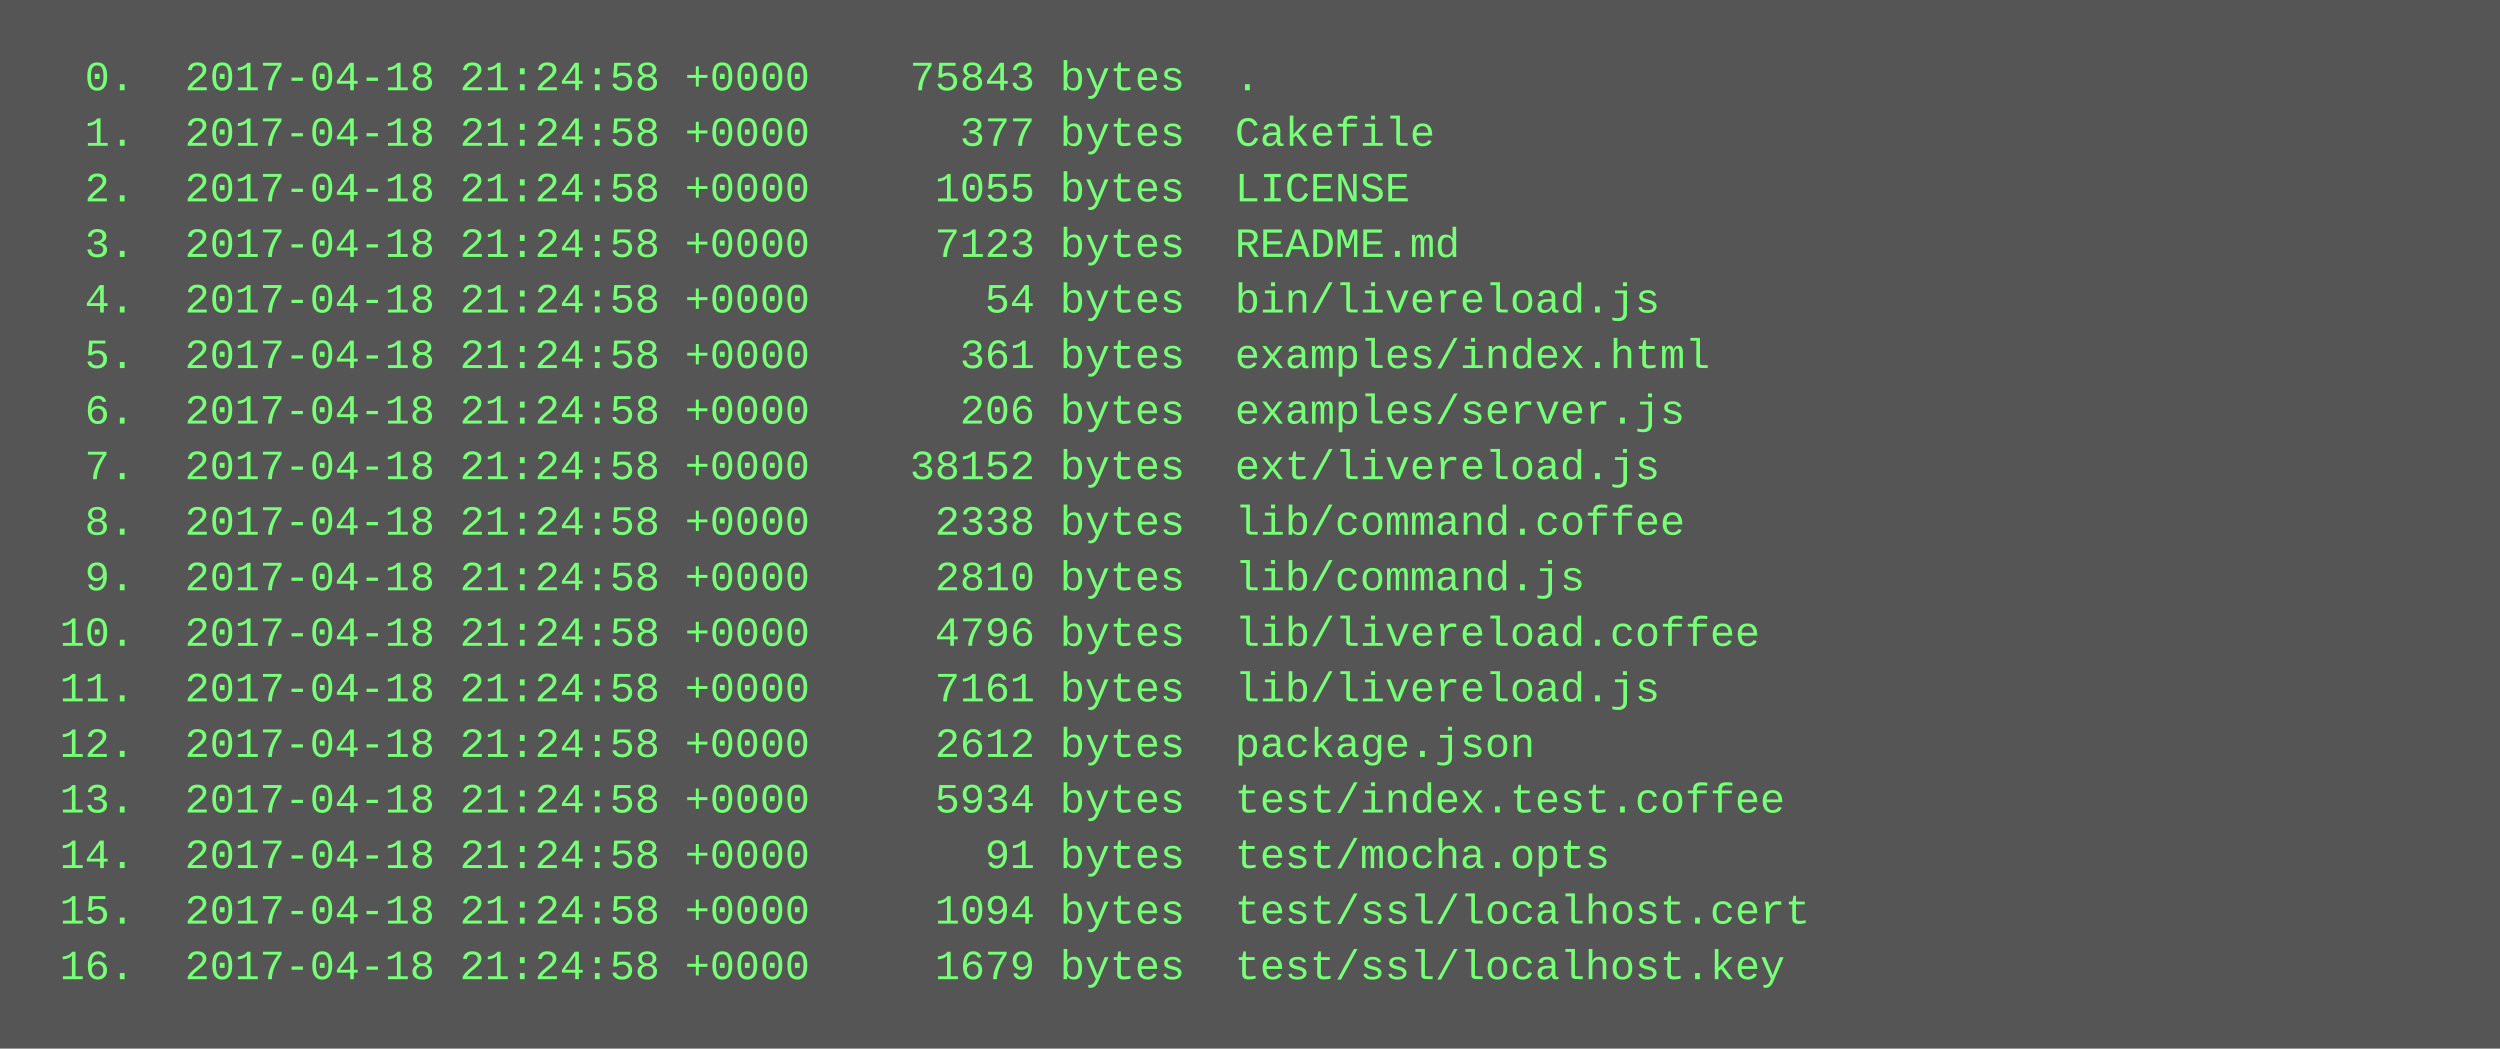
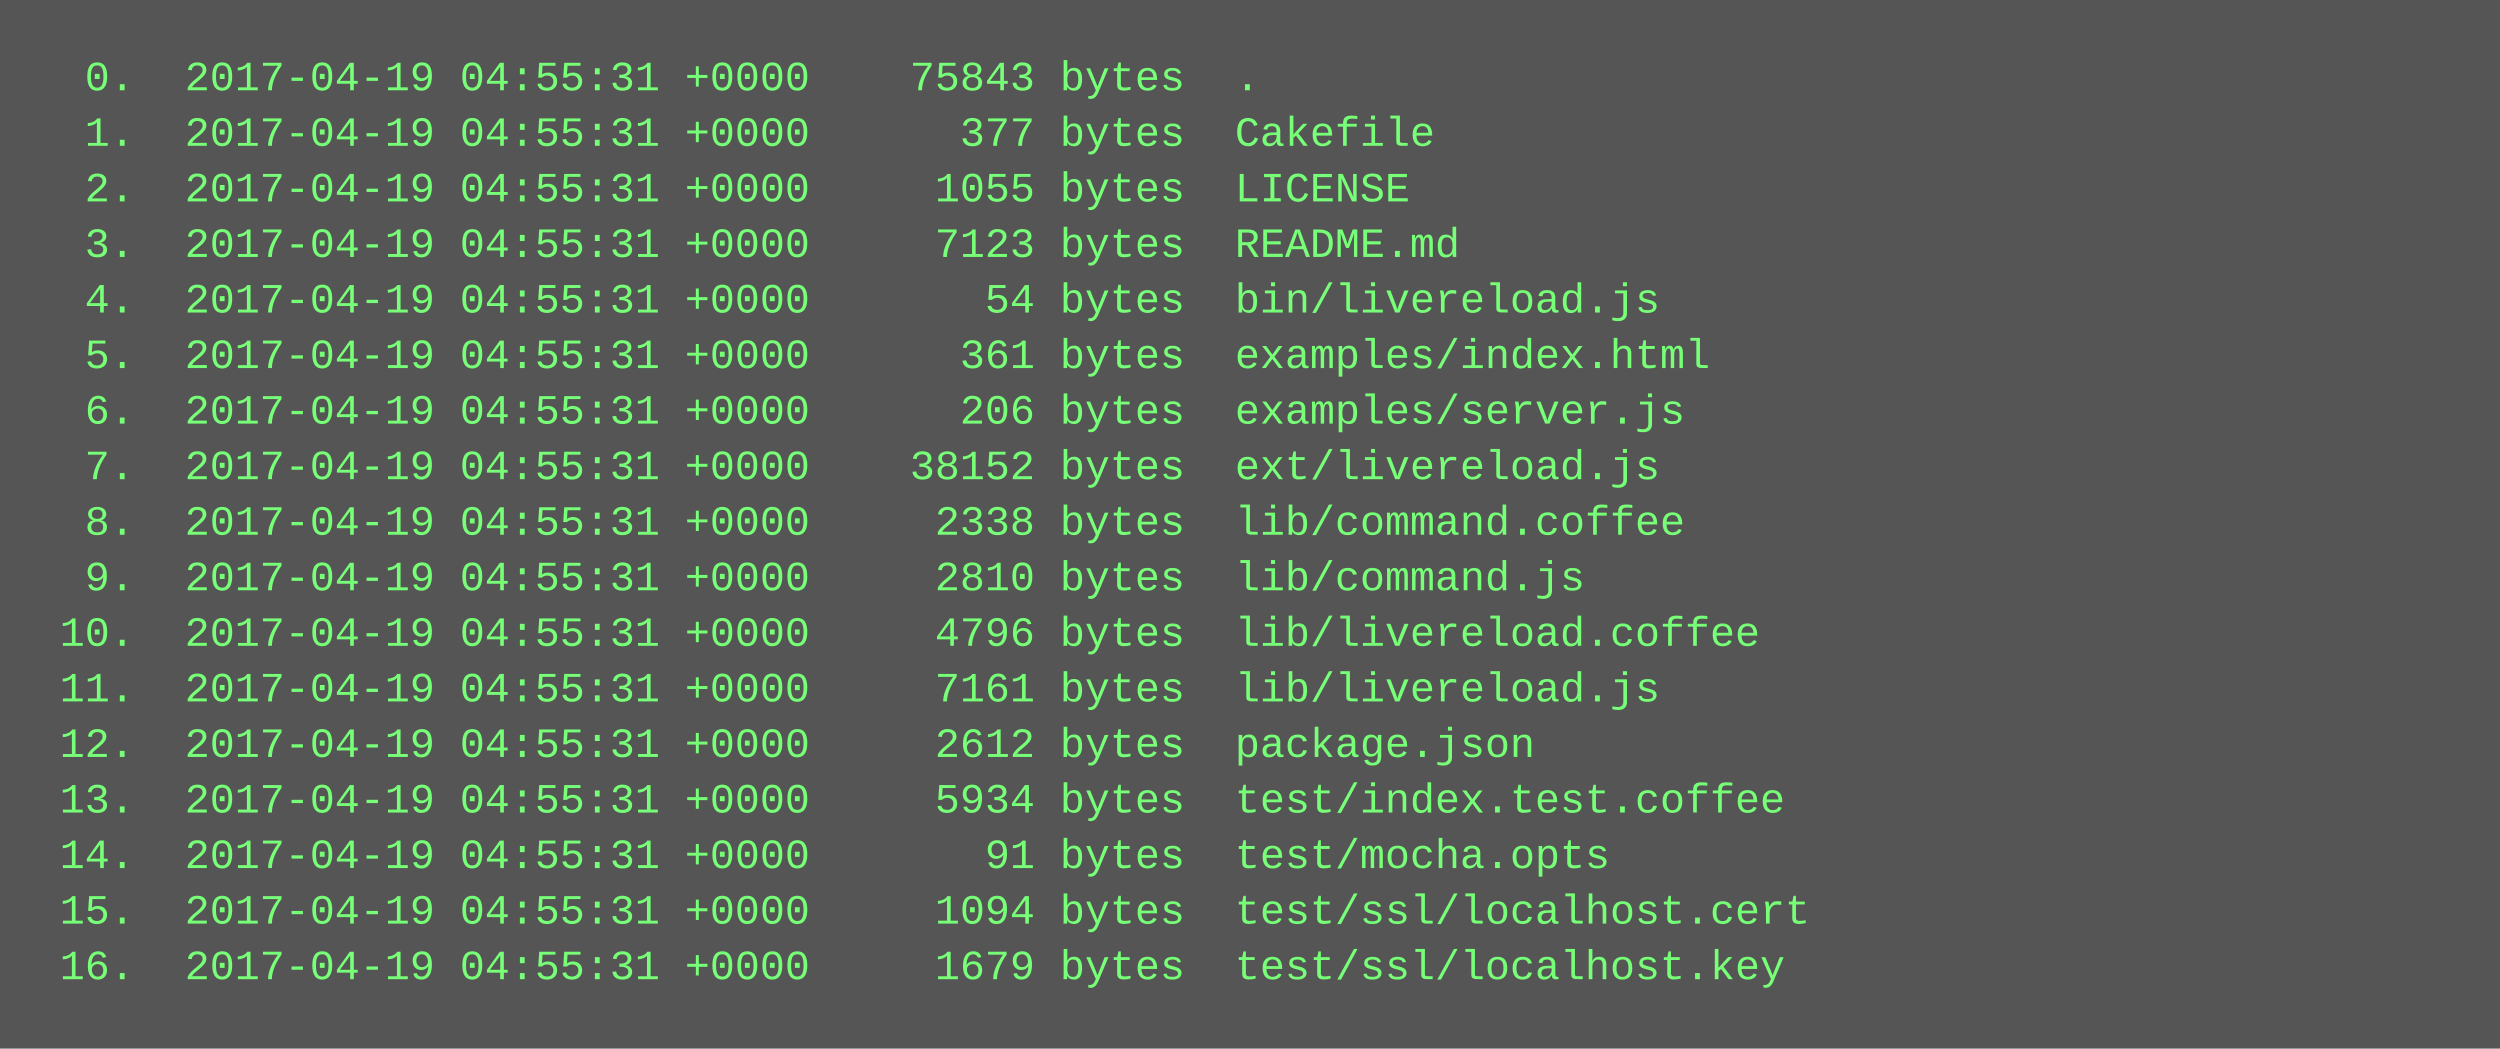
<svg xmlns="http://www.w3.org/2000/svg" height="302" width="720">
  <rect height="302" fill="#555" width="720" />
  <text fill="#7f7" font-family="Courier New" font-size="12" xml:space="preserve">
-     <tspan x="10" y="26">  0.  2017-04-18 21:24:58 +0000    75843 bytes  .</tspan>
-     <tspan x="10" y="42">  1.  2017-04-18 21:24:58 +0000      377 bytes  Cakefile</tspan>
-     <tspan x="10" y="58">  2.  2017-04-18 21:24:58 +0000     1055 bytes  LICENSE</tspan>
-     <tspan x="10" y="74">  3.  2017-04-18 21:24:58 +0000     7123 bytes  README.md</tspan>
-     <tspan x="10" y="90">  4.  2017-04-18 21:24:58 +0000       54 bytes  bin/livereload.js</tspan>
-     <tspan x="10" y="106">  5.  2017-04-18 21:24:58 +0000      361 bytes  examples/index.html</tspan>
-     <tspan x="10" y="122">  6.  2017-04-18 21:24:58 +0000      206 bytes  examples/server.js</tspan>
-     <tspan x="10" y="138">  7.  2017-04-18 21:24:58 +0000    38152 bytes  ext/livereload.js</tspan>
-     <tspan x="10" y="154">  8.  2017-04-18 21:24:58 +0000     2338 bytes  lib/command.coffee</tspan>
-     <tspan x="10" y="170">  9.  2017-04-18 21:24:58 +0000     2810 bytes  lib/command.js</tspan>
-     <tspan x="10" y="186"> 10.  2017-04-18 21:24:58 +0000     4796 bytes  lib/livereload.coffee</tspan>
-     <tspan x="10" y="202"> 11.  2017-04-18 21:24:58 +0000     7161 bytes  lib/livereload.js</tspan>
-     <tspan x="10" y="218"> 12.  2017-04-18 21:24:58 +0000     2612 bytes  package.json</tspan>
-     <tspan x="10" y="234"> 13.  2017-04-18 21:24:58 +0000     5934 bytes  test/index.test.coffee</tspan>
-     <tspan x="10" y="250"> 14.  2017-04-18 21:24:58 +0000       91 bytes  test/mocha.opts</tspan>
-     <tspan x="10" y="266"> 15.  2017-04-18 21:24:58 +0000     1094 bytes  test/ssl/localhost.cert</tspan>
-     <tspan x="10" y="282"> 16.  2017-04-18 21:24:58 +0000     1679 bytes  test/ssl/localhost.key</tspan>
+     <tspan x="10" y="26">  0.  2017-04-19 04:55:31 +0000    75843 bytes  .</tspan>
+     <tspan x="10" y="42">  1.  2017-04-19 04:55:31 +0000      377 bytes  Cakefile</tspan>
+     <tspan x="10" y="58">  2.  2017-04-19 04:55:31 +0000     1055 bytes  LICENSE</tspan>
+     <tspan x="10" y="74">  3.  2017-04-19 04:55:31 +0000     7123 bytes  README.md</tspan>
+     <tspan x="10" y="90">  4.  2017-04-19 04:55:31 +0000       54 bytes  bin/livereload.js</tspan>
+     <tspan x="10" y="106">  5.  2017-04-19 04:55:31 +0000      361 bytes  examples/index.html</tspan>
+     <tspan x="10" y="122">  6.  2017-04-19 04:55:31 +0000      206 bytes  examples/server.js</tspan>
+     <tspan x="10" y="138">  7.  2017-04-19 04:55:31 +0000    38152 bytes  ext/livereload.js</tspan>
+     <tspan x="10" y="154">  8.  2017-04-19 04:55:31 +0000     2338 bytes  lib/command.coffee</tspan>
+     <tspan x="10" y="170">  9.  2017-04-19 04:55:31 +0000     2810 bytes  lib/command.js</tspan>
+     <tspan x="10" y="186"> 10.  2017-04-19 04:55:31 +0000     4796 bytes  lib/livereload.coffee</tspan>
+     <tspan x="10" y="202"> 11.  2017-04-19 04:55:31 +0000     7161 bytes  lib/livereload.js</tspan>
+     <tspan x="10" y="218"> 12.  2017-04-19 04:55:31 +0000     2612 bytes  package.json</tspan>
+     <tspan x="10" y="234"> 13.  2017-04-19 04:55:31 +0000     5934 bytes  test/index.test.coffee</tspan>
+     <tspan x="10" y="250"> 14.  2017-04-19 04:55:31 +0000       91 bytes  test/mocha.opts</tspan>
+     <tspan x="10" y="266"> 15.  2017-04-19 04:55:31 +0000     1094 bytes  test/ssl/localhost.cert</tspan>
+     <tspan x="10" y="282"> 16.  2017-04-19 04:55:31 +0000     1679 bytes  test/ssl/localhost.key</tspan>
  </text>
</svg>
